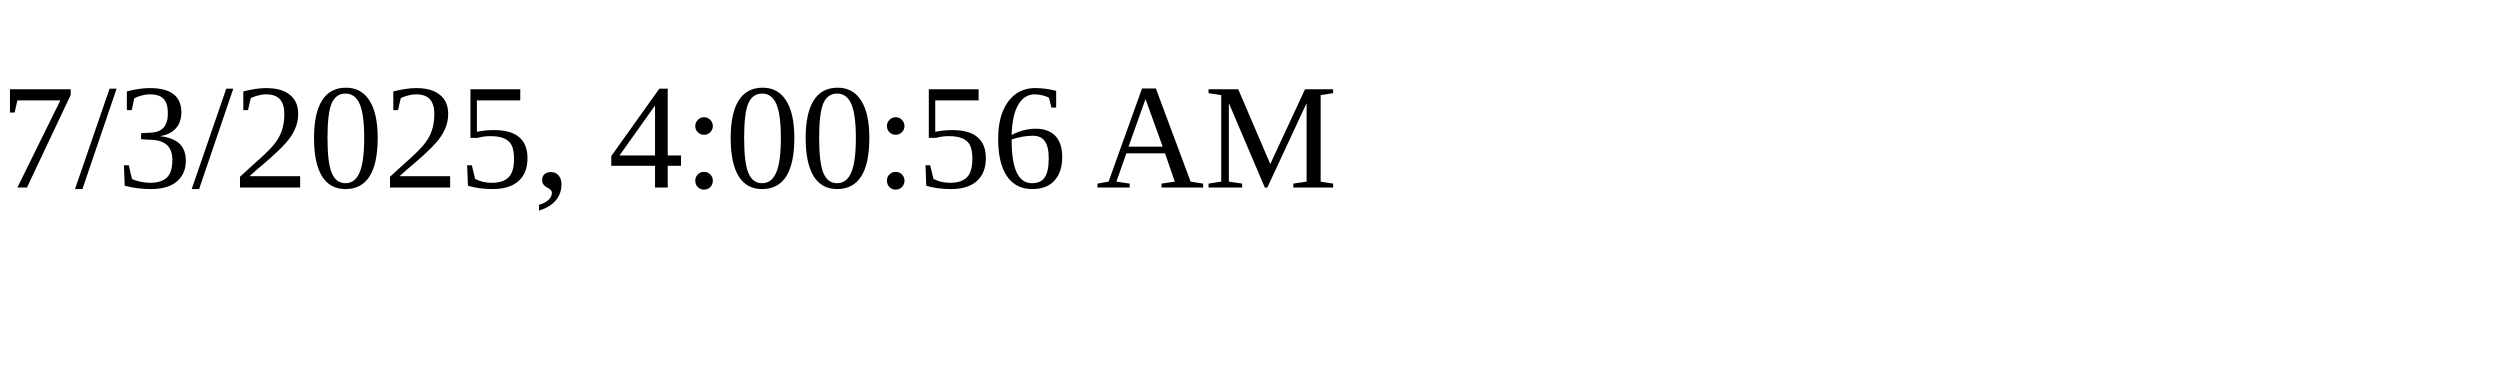
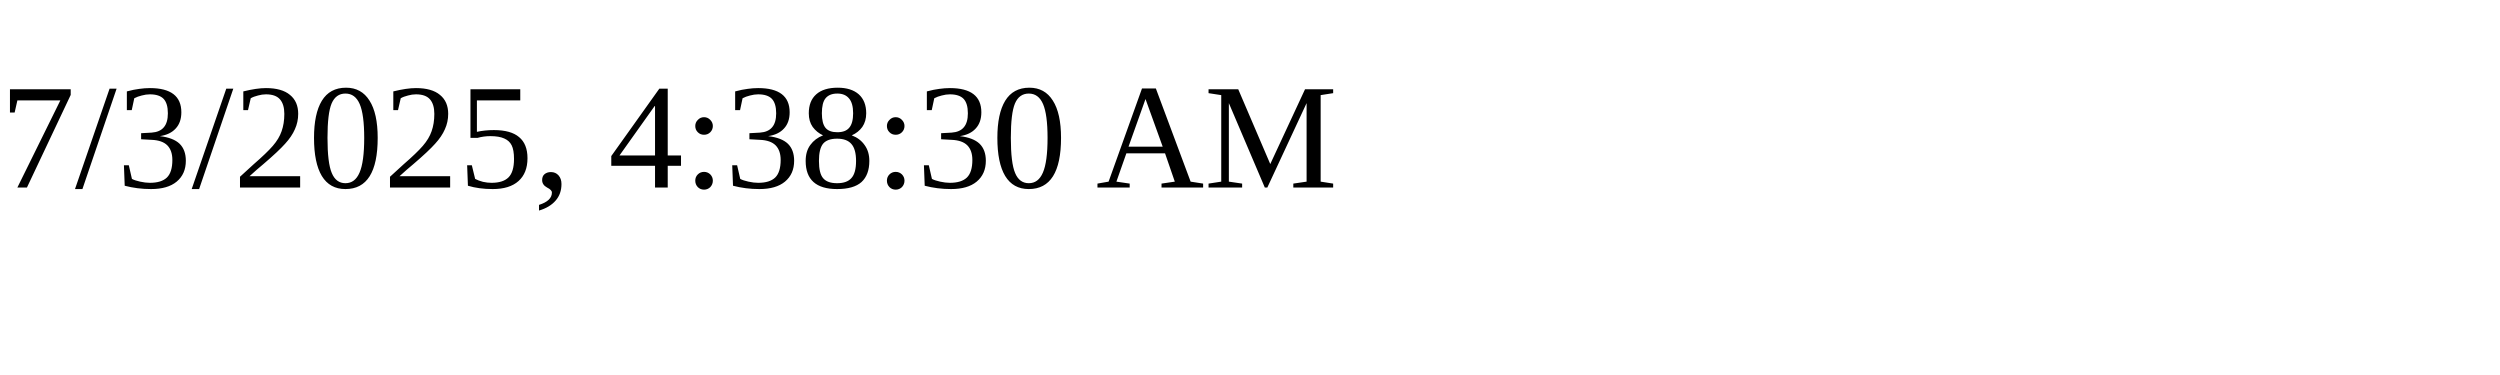
<svg xmlns="http://www.w3.org/2000/svg" height="30" width="200">
-   <text x="0" y="15">7/3/2025, 4:00:56 AM</text>
+   <text x="0" y="15">7/3/2025, 4:38:30 AM</text>
</svg>
